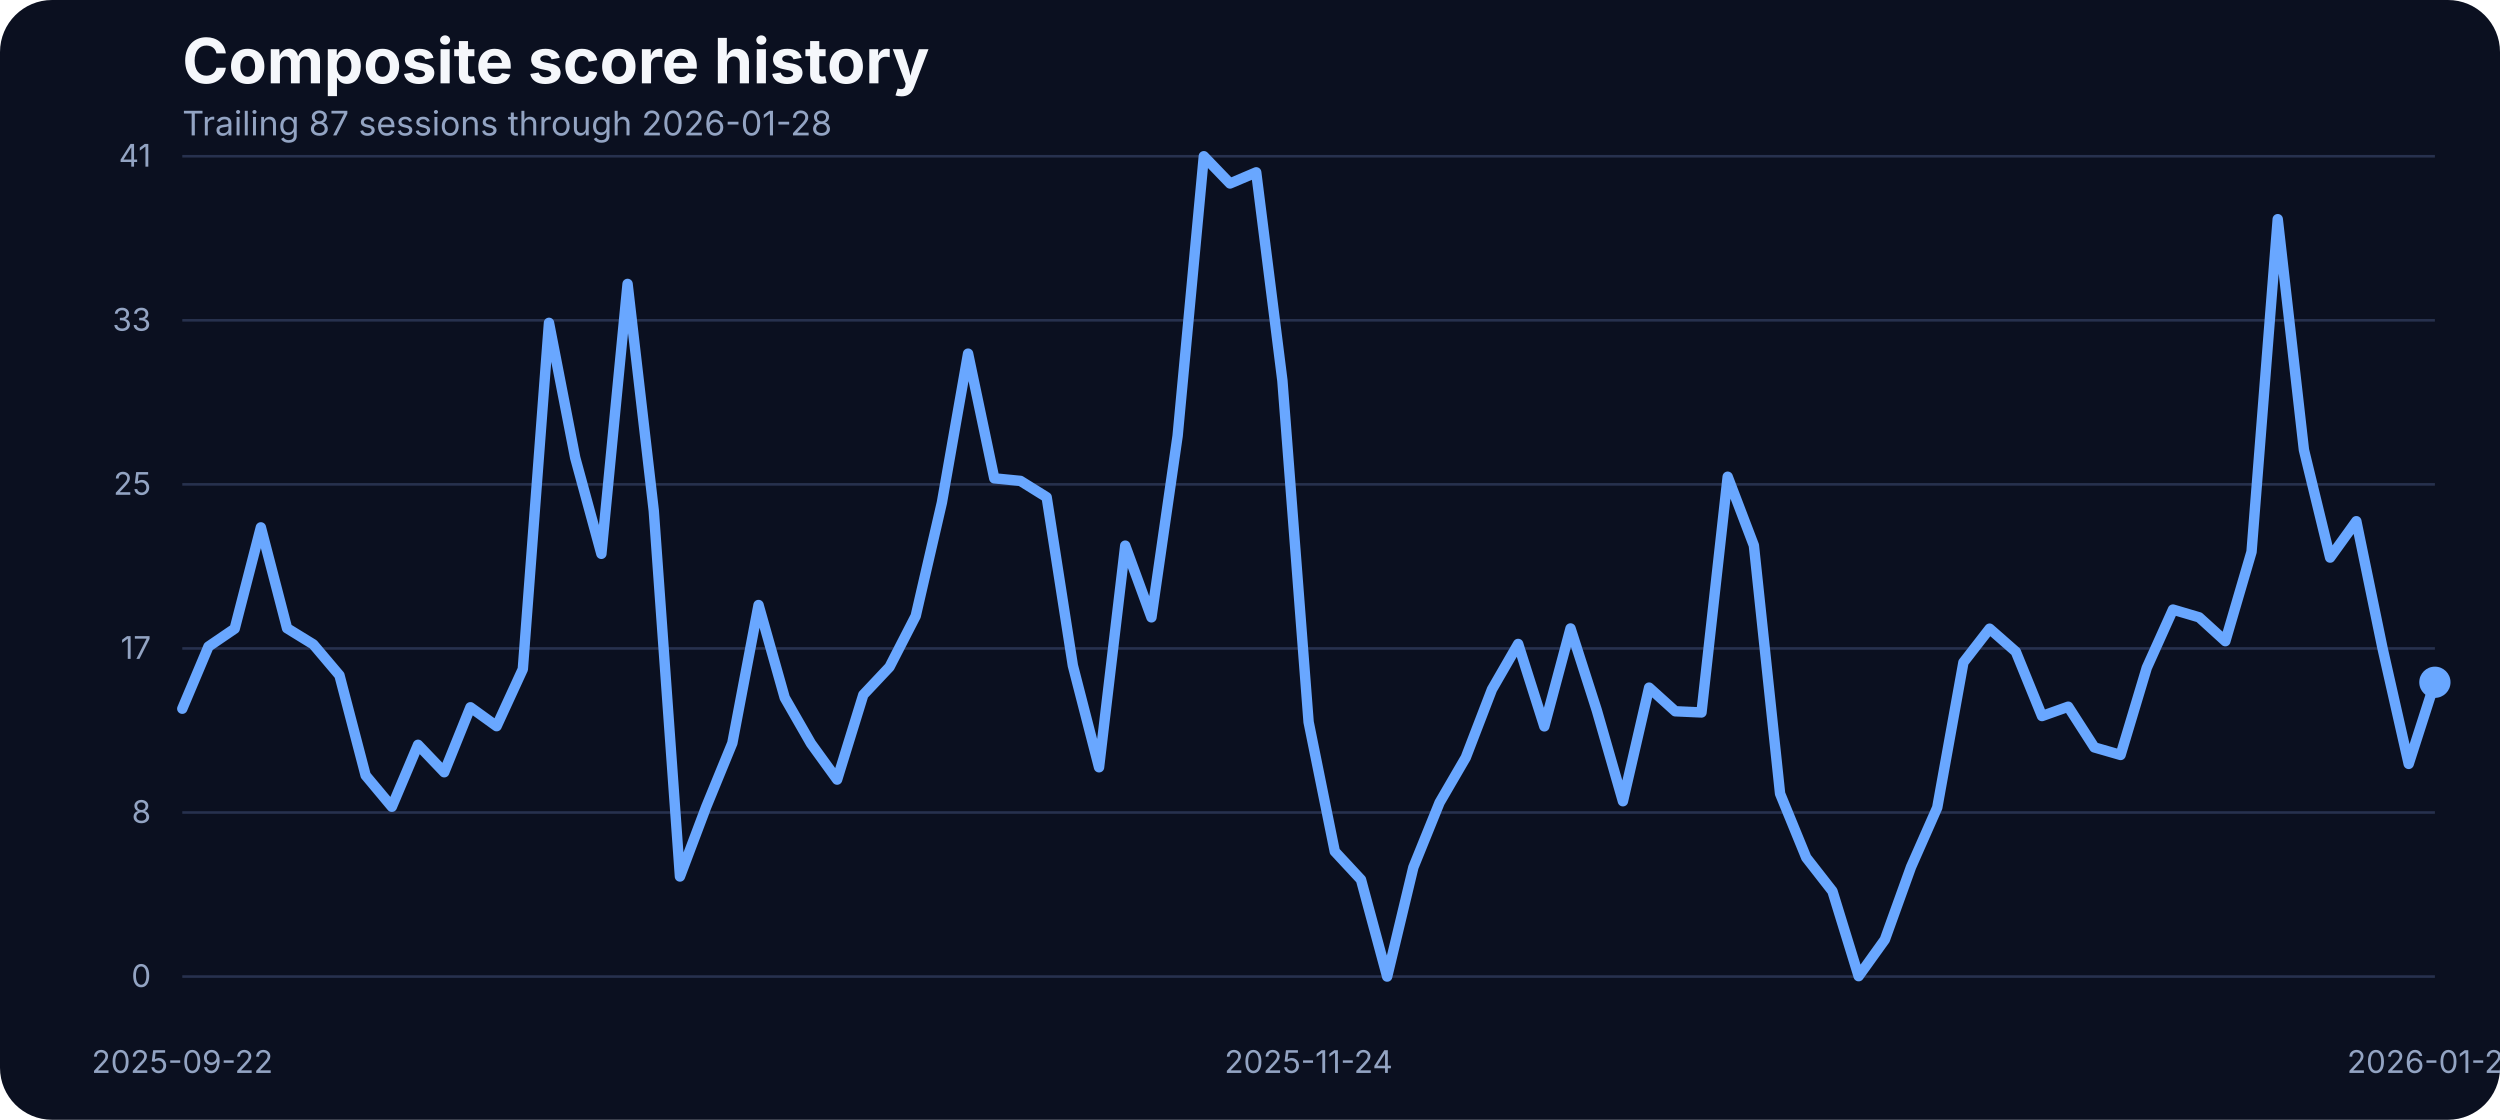
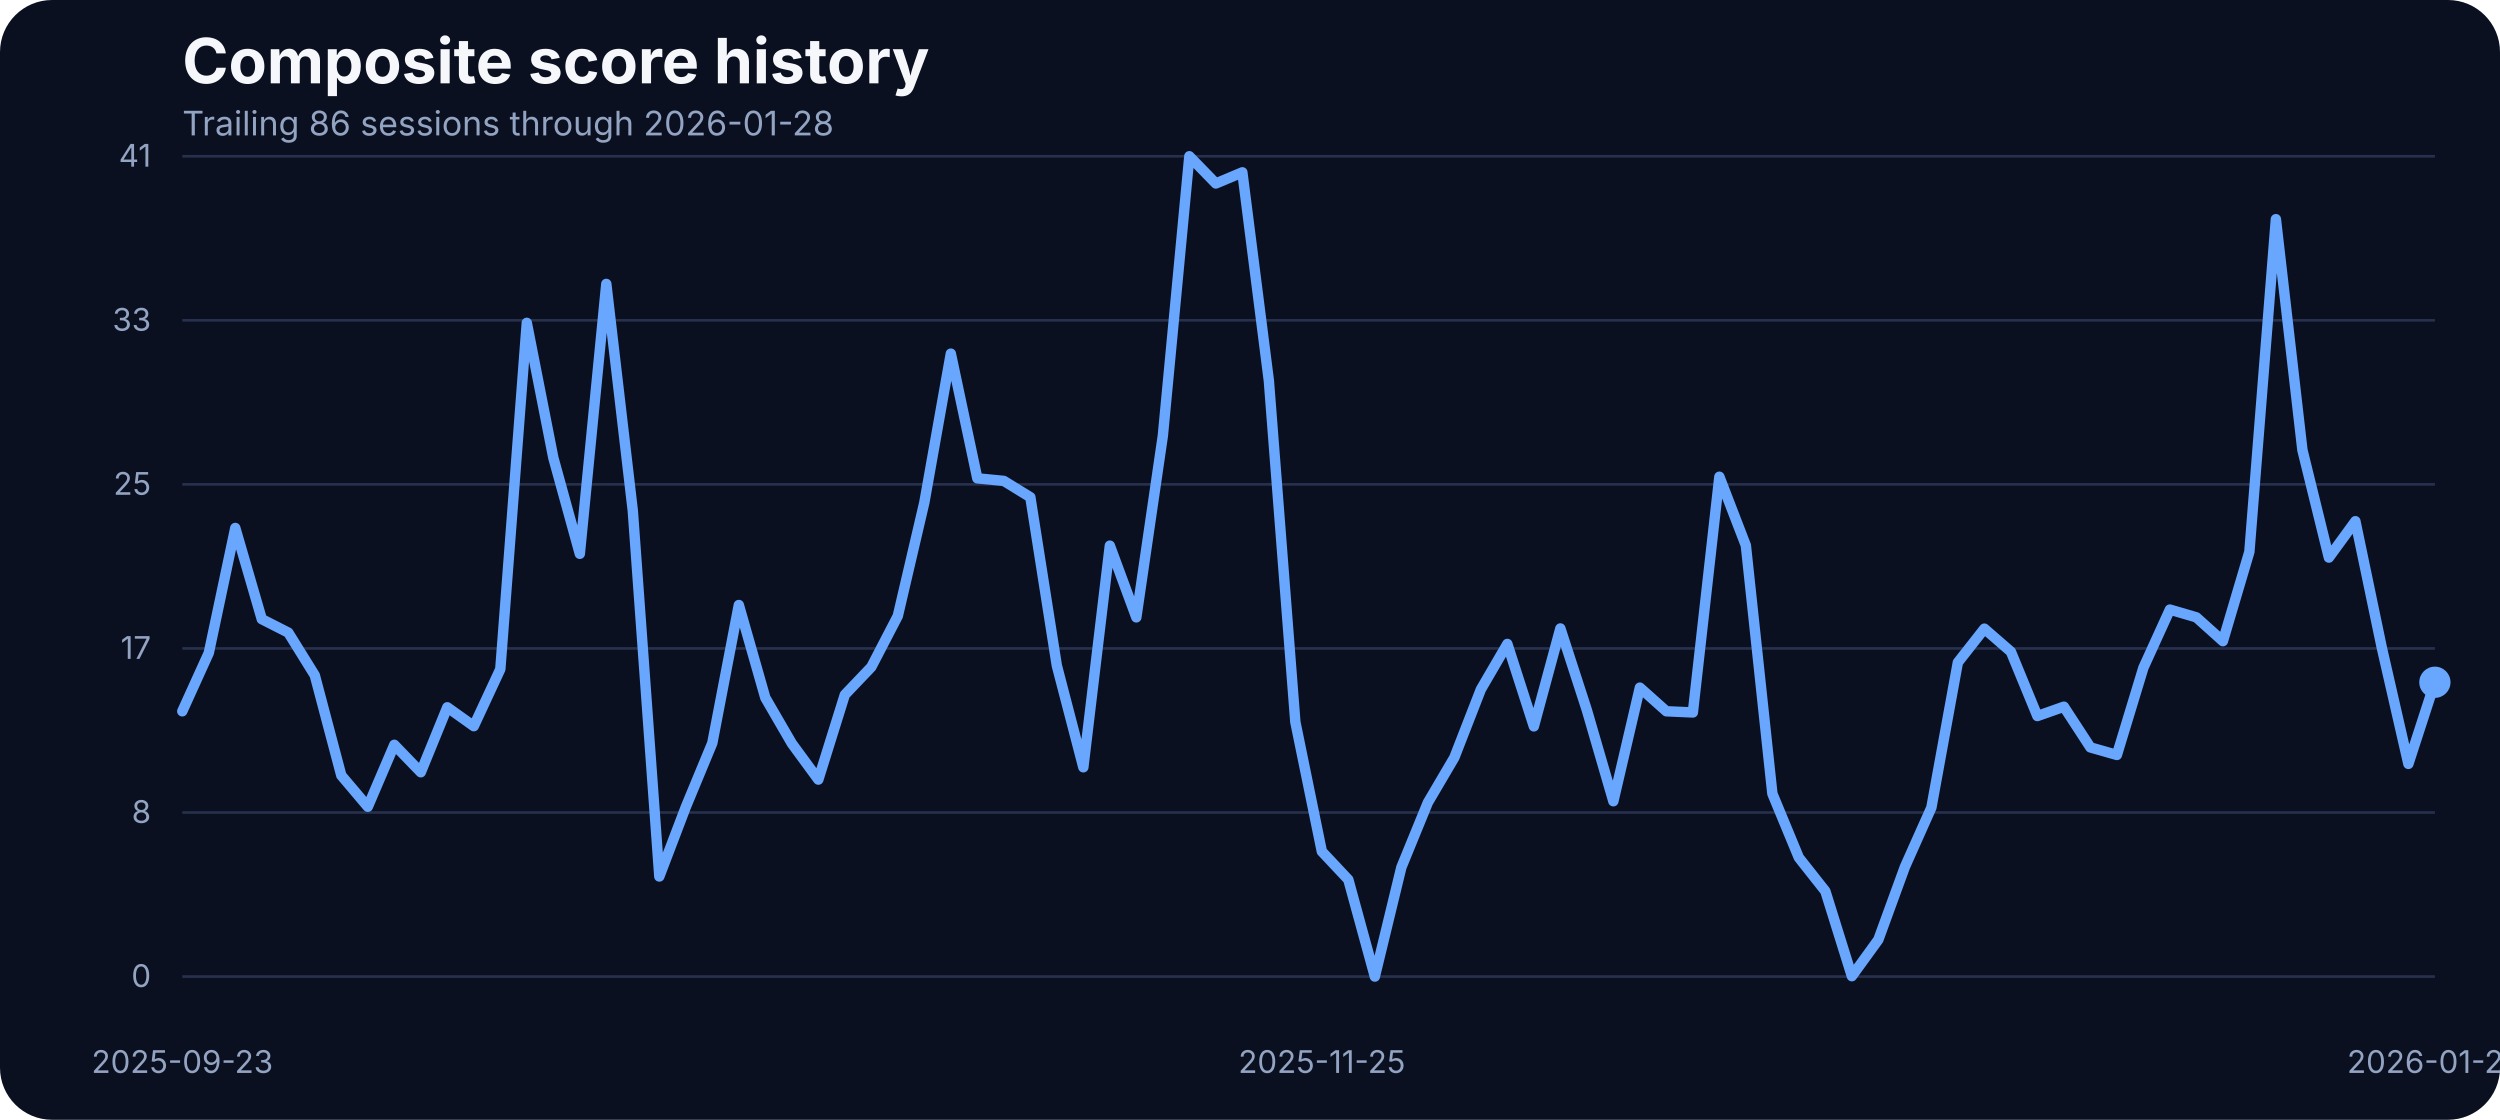
<svg xmlns="http://www.w3.org/2000/svg" width="960" height="430" viewBox="0 0 960 430" role="img" aria-label="Composite score history">
  <rect width="100%" height="100%" fill="#0b1020" rx="20" />
  <text x="70" y="32" fill="#f5f7fb" font-family="Inter, Arial, sans-serif" font-size="24" font-weight="700">Composite score history</text>
-   <text x="70" y="52" fill="#93a4c3" font-family="Inter, Arial, sans-serif" font-size="13">Trailing 87 sessions through 2026-01-28</text>
+   <text x="70" y="52" fill="#93a4c3" font-family="Inter, Arial, sans-serif" font-size="13">Trailing 86 sessions through 2026-01-28</text>
  <line x1="70" x2="935" y1="375.00" y2="375.00" stroke="#27314e" stroke-width="1" />
  <text x="58" y="379.00" text-anchor="end" fill="#93a4c3" font-family="Inter, Arial, sans-serif" font-size="12">0</text>
  <line x1="70" x2="935" y1="312.00" y2="312.00" stroke="#27314e" stroke-width="1" />
  <text x="58" y="316.00" text-anchor="end" fill="#93a4c3" font-family="Inter, Arial, sans-serif" font-size="12">8</text>
  <line x1="70" x2="935" y1="249.00" y2="249.00" stroke="#27314e" stroke-width="1" />
  <text x="58" y="253.00" text-anchor="end" fill="#93a4c3" font-family="Inter, Arial, sans-serif" font-size="12">17</text>
  <line x1="70" x2="935" y1="186.00" y2="186.00" stroke="#27314e" stroke-width="1" />
  <text x="58" y="190.00" text-anchor="end" fill="#93a4c3" font-family="Inter, Arial, sans-serif" font-size="12">25</text>
  <line x1="70" x2="935" y1="123.00" y2="123.00" stroke="#27314e" stroke-width="1" />
  <text x="58" y="127.00" text-anchor="end" fill="#93a4c3" font-family="Inter, Arial, sans-serif" font-size="12">33</text>
  <line x1="70" x2="935" y1="60.00" y2="60.00" stroke="#27314e" stroke-width="1" />
  <text x="58" y="64.00" text-anchor="end" fill="#93a4c3" font-family="Inter, Arial, sans-serif" font-size="12">41</text>
-   <text x="70.00" y="412" text-anchor="middle" fill="#93a4c3" font-family="Inter, Arial, sans-serif" font-size="12">2025-09-22</text>
-   <text x="502.50" y="412" text-anchor="middle" fill="#93a4c3" font-family="Inter, Arial, sans-serif" font-size="12">2025-11-24</text>
+   <text x="70.00" y="412" text-anchor="middle" fill="#93a4c3" font-family="Inter, Arial, sans-serif" font-size="12">2025-09-23</text>
+   <text x="507.59" y="412" text-anchor="middle" fill="#93a4c3" font-family="Inter, Arial, sans-serif" font-size="12">2025-11-25</text>
  <text x="935.00" y="412" text-anchor="middle" fill="#93a4c3" font-family="Inter, Arial, sans-serif" font-size="12">2026-01-28</text>
-   <path d="M 70.00 272.14 L 80.06 248.27 L 90.12 241.41 L 100.17 202.52 L 110.23 241.25 L 120.29 247.43 L 130.35 259.32 L 140.41 297.76 L 150.47 309.80 L 160.52 286.01 L 170.58 296.54 L 180.64 271.60 L 190.70 278.85 L 200.76 256.96 L 210.81 123.98 L 220.87 175.75 L 230.93 212.66 L 240.99 109.03 L 251.05 196.19 L 261.10 336.57 L 271.16 309.88 L 281.22 285.33 L 291.28 232.33 L 301.34 267.94 L 311.40 285.48 L 321.45 299.36 L 331.51 266.80 L 341.57 256.12 L 351.63 236.53 L 361.69 192.98 L 371.74 135.80 L 381.80 183.68 L 391.86 184.67 L 401.92 190.93 L 411.98 255.59 L 422.03 294.63 L 432.09 209.53 L 442.15 237.06 L 452.21 167.36 L 462.27 60.00 L 472.33 70.45 L 482.38 66.18 L 492.44 146.17 L 502.50 277.24 L 512.56 326.96 L 522.62 337.79 L 532.67 375.00 L 542.73 333.06 L 552.79 308.20 L 562.85 290.89 L 572.91 264.74 L 582.97 247.28 L 593.02 278.92 L 603.08 241.33 L 613.14 272.67 L 623.20 307.67 L 633.26 264.05 L 643.31 273.13 L 653.37 273.58 L 663.43 183.07 L 673.49 209.46 L 683.55 304.77 L 693.60 329.32 L 703.66 342.21 L 713.72 374.85 L 723.78 360.82 L 733.84 332.91 L 743.90 310.11 L 753.95 254.37 L 764.01 241.41 L 774.07 250.25 L 784.13 274.96 L 794.19 271.37 L 804.24 287.00 L 814.30 289.90 L 824.36 256.43 L 834.42 234.08 L 844.48 237.06 L 854.53 246.21 L 864.59 211.90 L 874.65 84.17 L 884.71 172.78 L 894.77 214.11 L 904.83 200.15 L 914.88 248.88 L 924.94 293.33 L 935.00 261.99" fill="none" stroke="#69a7ff" stroke-width="4" stroke-linecap="round" stroke-linejoin="round" />
+   <path d="M 70.00 273.13 L 80.18 250.71 L 90.35 202.75 L 100.53 237.75 L 110.71 242.93 L 120.88 259.32 L 131.06 297.76 L 141.24 309.80 L 151.41 286.01 L 161.59 296.54 L 171.76 271.60 L 181.94 278.85 L 192.12 256.96 L 202.29 123.98 L 212.47 175.75 L 222.65 212.66 L 232.82 109.03 L 243.00 196.19 L 253.18 336.57 L 263.35 309.88 L 273.53 285.33 L 283.71 232.33 L 293.88 267.94 L 304.06 285.48 L 314.24 299.36 L 324.41 266.80 L 334.59 256.12 L 344.76 236.53 L 354.94 192.98 L 365.12 135.80 L 375.29 183.68 L 385.47 184.67 L 395.65 190.93 L 405.82 255.59 L 416.00 294.63 L 426.18 209.53 L 436.35 237.06 L 446.53 167.36 L 456.71 60.00 L 466.88 70.45 L 477.06 66.18 L 487.24 146.17 L 497.41 277.24 L 507.59 326.96 L 517.76 337.79 L 527.94 375.00 L 538.12 333.06 L 548.29 308.20 L 558.47 290.89 L 568.65 264.74 L 578.82 247.28 L 589.00 278.92 L 599.18 241.33 L 609.35 272.67 L 619.53 307.67 L 629.71 264.05 L 639.88 273.13 L 650.06 273.58 L 660.24 183.07 L 670.41 209.46 L 680.59 304.77 L 690.76 329.32 L 700.94 342.21 L 711.12 374.85 L 721.29 360.82 L 731.47 332.91 L 741.65 310.11 L 751.82 254.37 L 762.00 241.41 L 772.18 250.25 L 782.35 274.96 L 792.53 271.37 L 802.71 287.00 L 812.88 289.90 L 823.06 256.43 L 833.24 234.08 L 843.41 237.06 L 853.59 246.21 L 863.76 211.90 L 873.94 84.17 L 884.12 172.78 L 894.29 214.11 L 904.47 200.15 L 914.65 248.88 L 924.82 293.33 L 935.00 261.99" fill="none" stroke="#69a7ff" stroke-width="4" stroke-linecap="round" stroke-linejoin="round" />
  <circle cx="935.00" cy="261.99" r="6" fill="#69a7ff" />
</svg>
